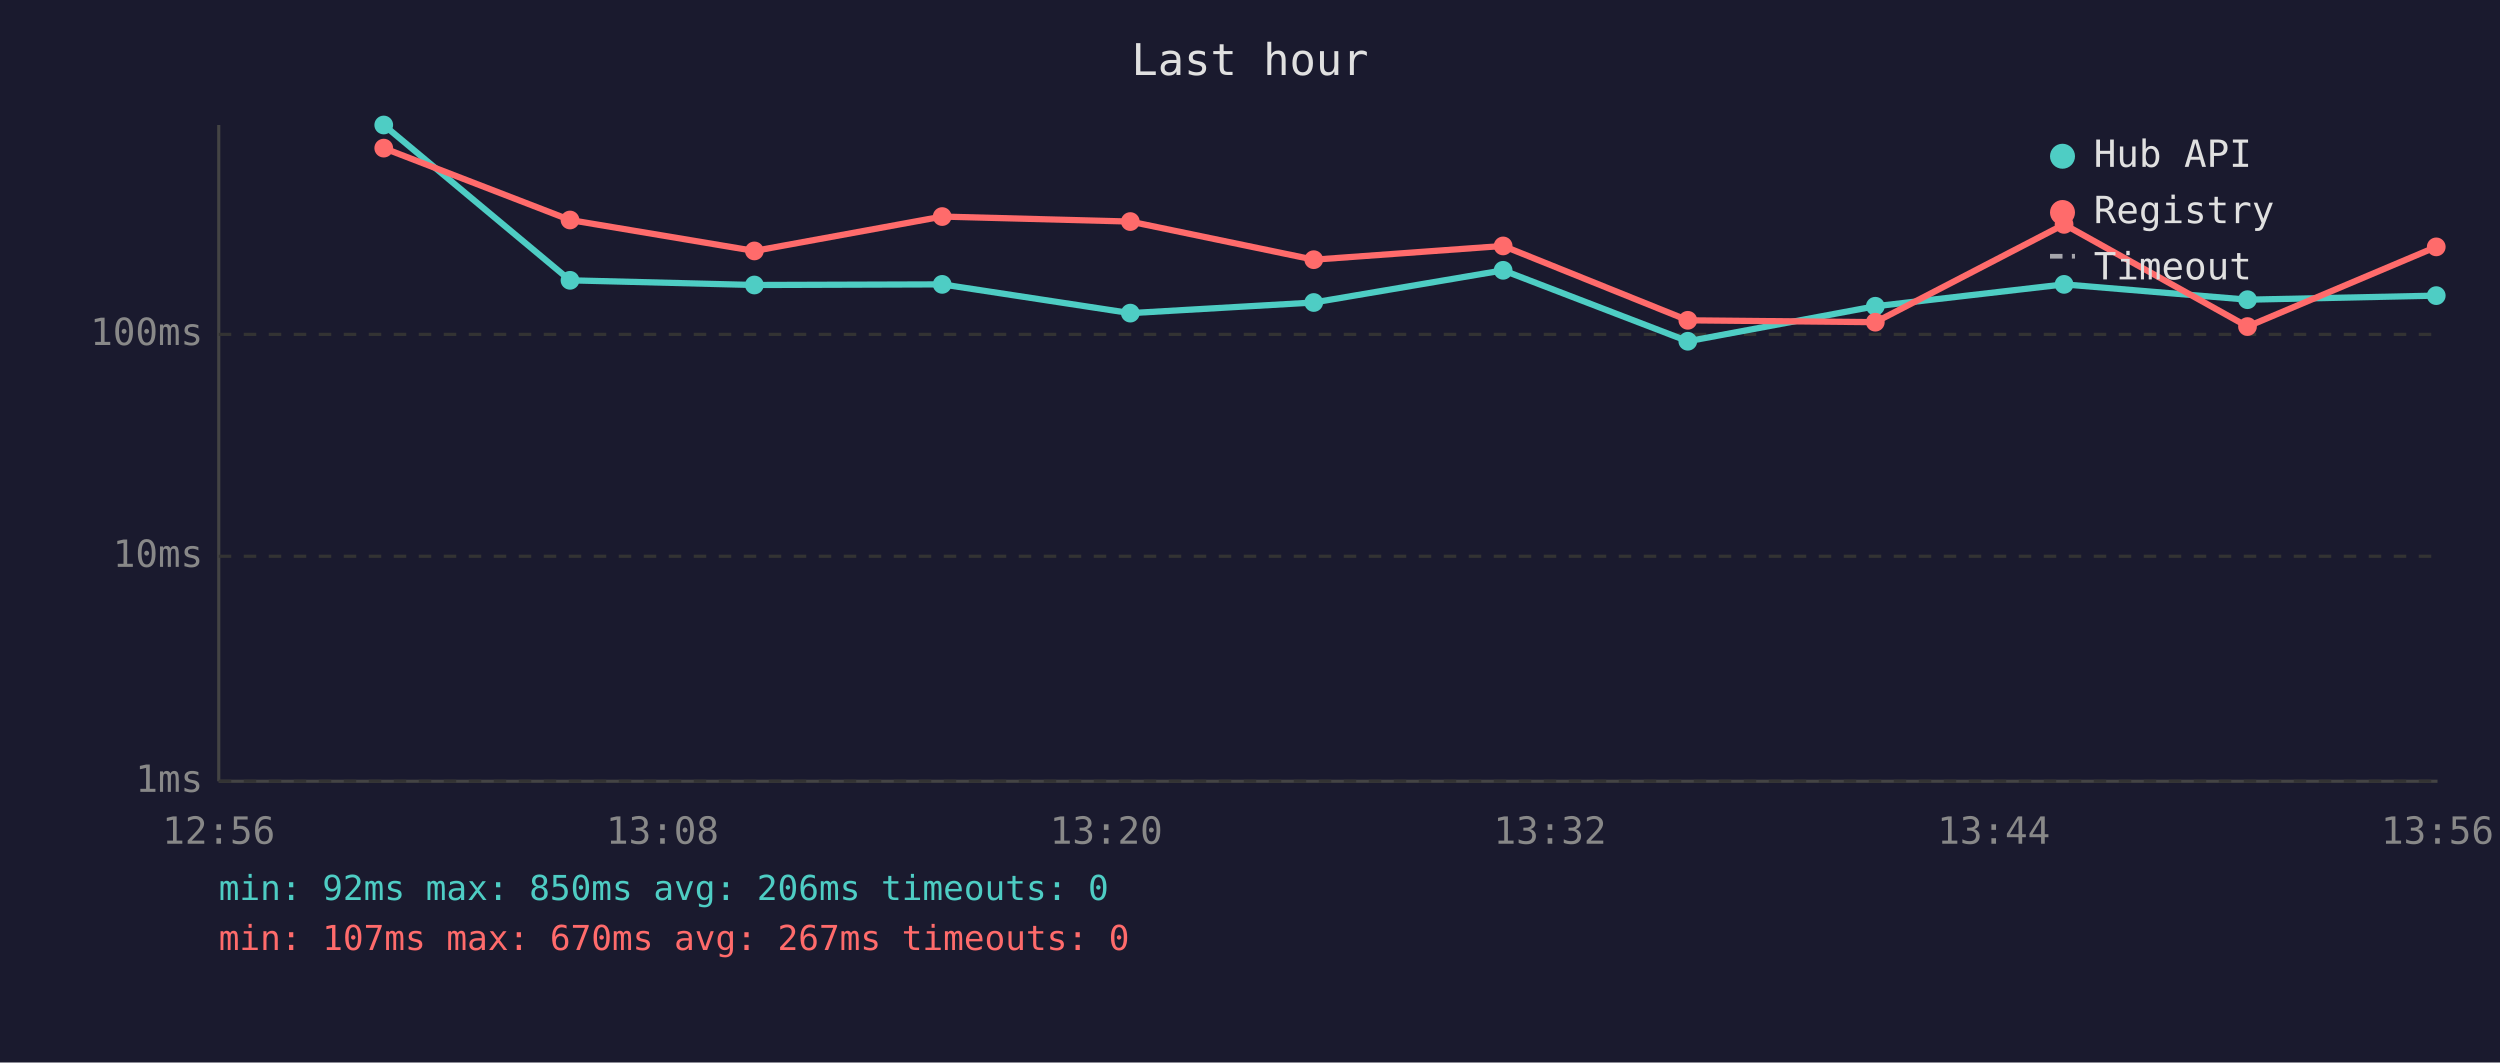
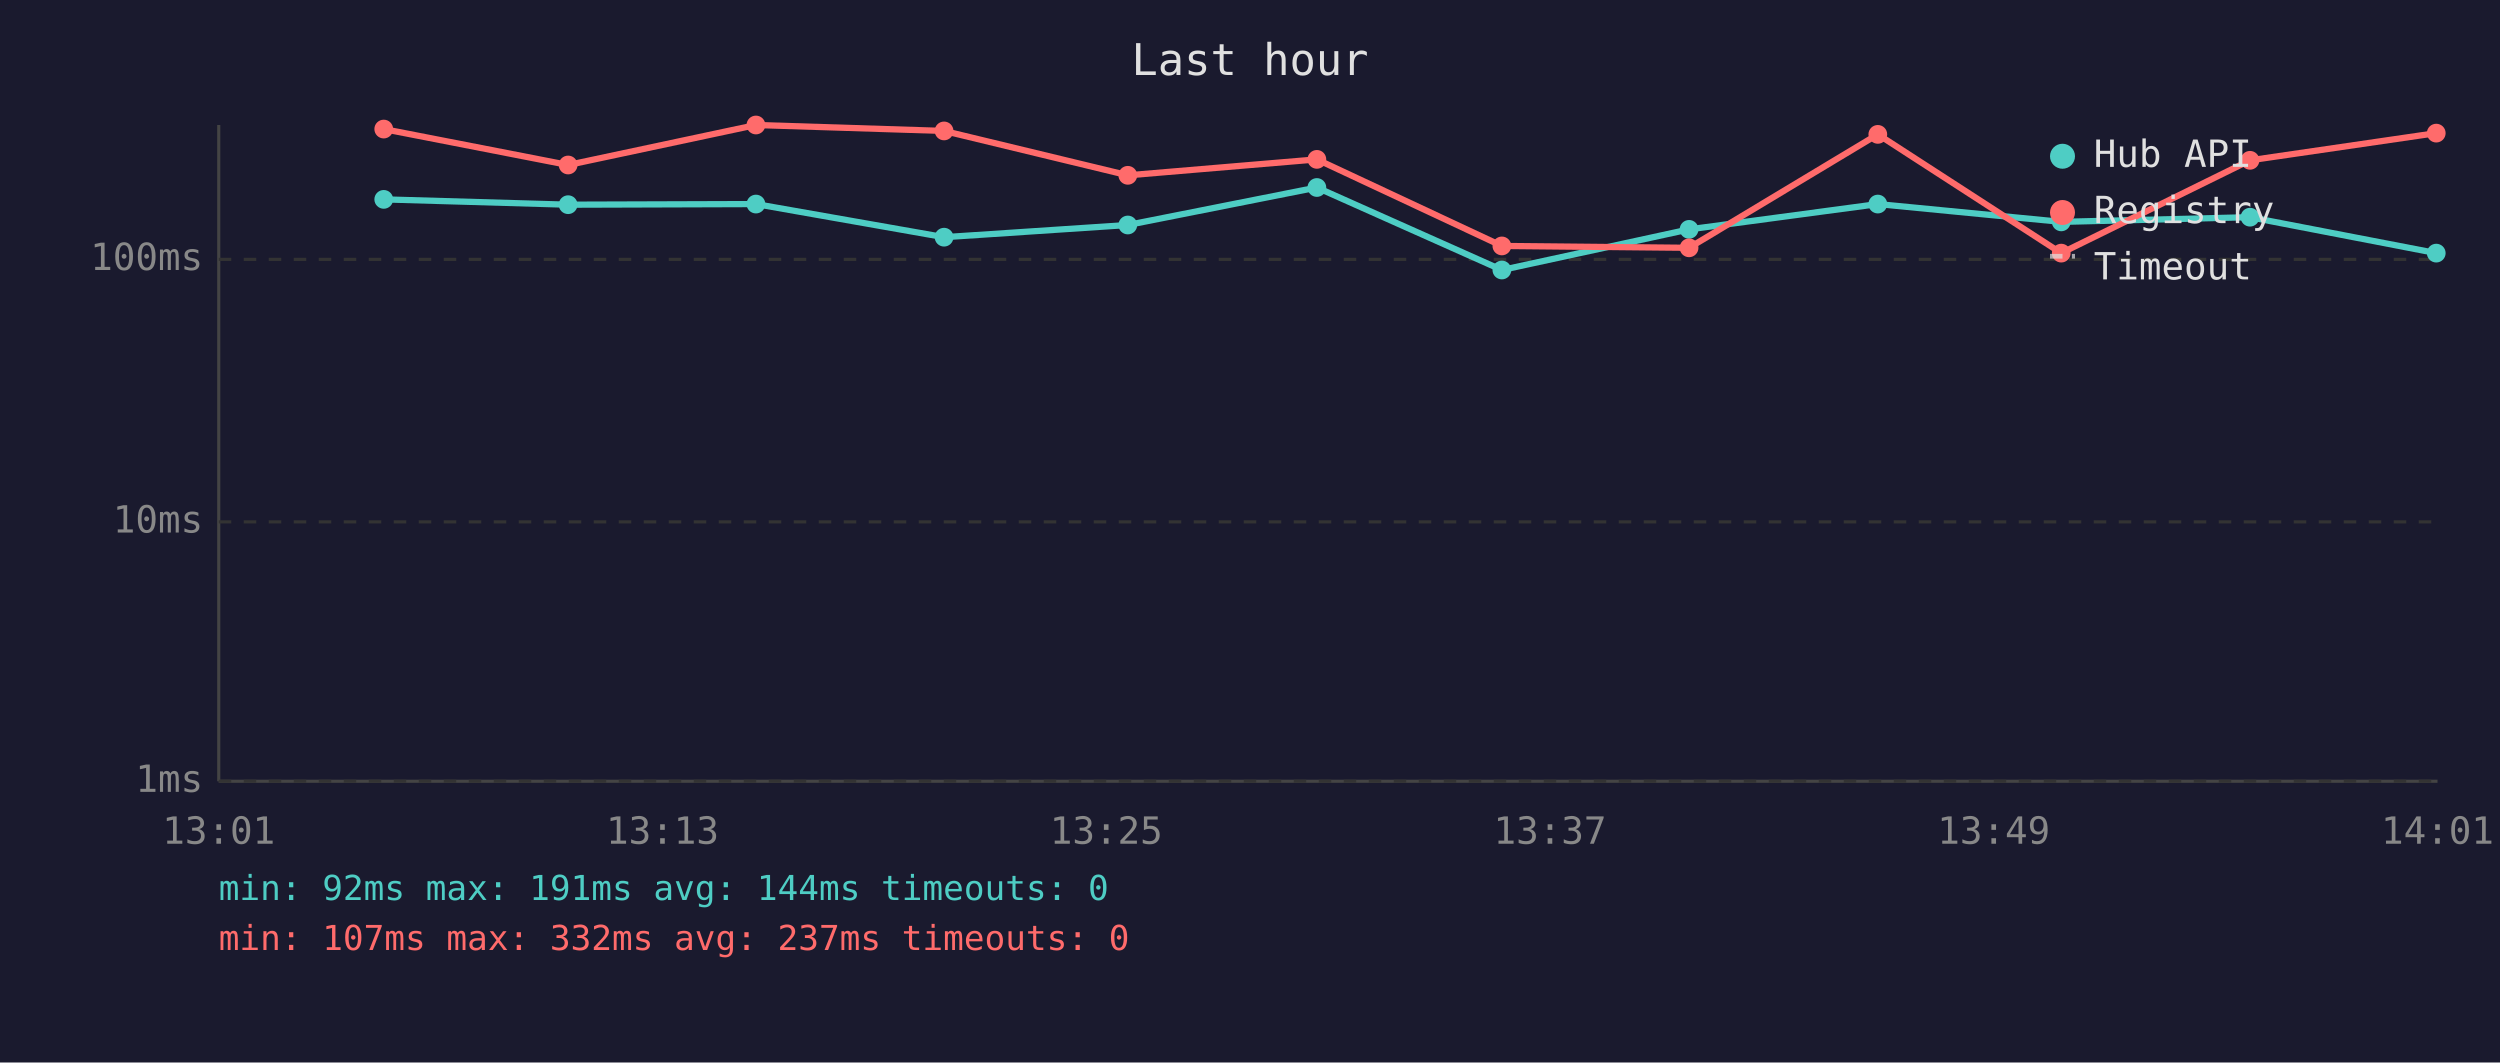
<svg xmlns="http://www.w3.org/2000/svg" viewBox="0 0 800 340" font-family="monospace" font-size="12">
  <rect width="800" height="340" fill="#1a1a2e" />
  <text x="400" y="24" fill="#e0e0e0" font-size="14" text-anchor="middle">Last hour</text>
  <line x1="70" y1="40" x2="70" y2="250" stroke="#444" stroke-width="1" />
  <line x1="70" y1="250" x2="780" y2="250" stroke="#444" stroke-width="1" />
  <line x1="70" y1="250" x2="780" y2="250" stroke="#333" stroke-width="1" stroke-dasharray="4" />
  <text x="65" y="250" fill="#888" text-anchor="end" dominant-baseline="middle">1ms</text>
-   <line x1="70" y1="178" x2="780" y2="178" stroke="#333" stroke-width="1" stroke-dasharray="4" />
-   <text x="65" y="178" fill="#888" text-anchor="end" dominant-baseline="middle">10ms</text>
-   <line x1="70" y1="107" x2="780" y2="107" stroke="#333" stroke-width="1" stroke-dasharray="4" />
-   <text x="65" y="107" fill="#888" text-anchor="end" dominant-baseline="middle">100ms</text>
-   <text x="70" y="270" fill="#888" text-anchor="middle">12:56</text>
-   <text x="212" y="270" fill="#888" text-anchor="middle">13:08</text>
-   <text x="354" y="270" fill="#888" text-anchor="middle">13:20</text>
-   <text x="496" y="270" fill="#888" text-anchor="middle">13:32</text>
-   <text x="638" y="270" fill="#888" text-anchor="middle">13:44</text>
-   <text x="780" y="270" fill="#888" text-anchor="middle">13:56</text>
-   <polyline points="122.8,40.0 182.4,89.7 241.4,91.2 301.5,91.0 361.7,100.2 420.4,96.8 481.0,86.5 540.1,109.2 600.1,98.0 660.5,91.0 719.2,95.9 779.6,94.6" fill="none" stroke="#4ecdc4" stroke-width="2" opacity="1" />
-   <circle cx="122.8" cy="40.0" r="3" fill="#4ecdc4" />
-   <circle cx="182.4" cy="89.7" r="3" fill="#4ecdc4" />
-   <circle cx="241.4" cy="91.2" r="3" fill="#4ecdc4" />
-   <circle cx="301.5" cy="91.0" r="3" fill="#4ecdc4" />
-   <circle cx="361.7" cy="100.2" r="3" fill="#4ecdc4" />
-   <circle cx="420.4" cy="96.8" r="3" fill="#4ecdc4" />
-   <circle cx="481.0" cy="86.5" r="3" fill="#4ecdc4" />
-   <circle cx="540.1" cy="109.2" r="3" fill="#4ecdc4" />
-   <circle cx="600.1" cy="98.0" r="3" fill="#4ecdc4" />
-   <circle cx="660.5" cy="91.0" r="3" fill="#4ecdc4" />
-   <circle cx="719.2" cy="95.9" r="3" fill="#4ecdc4" />
-   <circle cx="779.6" cy="94.6" r="3" fill="#4ecdc4" />
-   <polyline points="122.8,47.4 182.4,70.4 241.4,80.3 301.5,69.3 361.7,70.9 420.4,83.1 481.0,78.7 540.1,102.5 600.1,103.1 660.5,71.8 719.2,104.5 779.6,79.0" fill="none" stroke="#ff6b6b" stroke-width="2" opacity="1" />
-   <circle cx="122.8" cy="47.4" r="3" fill="#ff6b6b" />
-   <circle cx="182.4" cy="70.4" r="3" fill="#ff6b6b" />
-   <circle cx="241.4" cy="80.3" r="3" fill="#ff6b6b" />
-   <circle cx="301.5" cy="69.3" r="3" fill="#ff6b6b" />
-   <circle cx="361.7" cy="70.9" r="3" fill="#ff6b6b" />
-   <circle cx="420.4" cy="83.1" r="3" fill="#ff6b6b" />
-   <circle cx="481.0" cy="78.7" r="3" fill="#ff6b6b" />
-   <circle cx="540.1" cy="102.5" r="3" fill="#ff6b6b" />
-   <circle cx="600.1" cy="103.1" r="3" fill="#ff6b6b" />
-   <circle cx="660.5" cy="71.8" r="3" fill="#ff6b6b" />
-   <circle cx="719.2" cy="104.5" r="3" fill="#ff6b6b" />
-   <circle cx="779.6" cy="79.0" r="3" fill="#ff6b6b" />
+   <line x1="70" y1="167" x2="780" y2="167" stroke="#333" stroke-width="1" stroke-dasharray="4" />
+   <text x="65" y="167" fill="#888" text-anchor="end" dominant-baseline="middle">10ms</text>
+   <line x1="70" y1="83" x2="780" y2="83" stroke="#333" stroke-width="1" stroke-dasharray="4" />
+   <text x="65" y="83" fill="#888" text-anchor="end" dominant-baseline="middle">100ms</text>
+   <text x="70" y="270" fill="#888" text-anchor="middle">13:01</text>
+   <text x="212" y="270" fill="#888" text-anchor="middle">13:13</text>
+   <text x="354" y="270" fill="#888" text-anchor="middle">13:25</text>
+   <text x="496" y="270" fill="#888" text-anchor="middle">13:37</text>
+   <text x="638" y="270" fill="#888" text-anchor="middle">13:49</text>
+   <text x="780" y="270" fill="#888" text-anchor="middle">14:01</text>
+   <polyline points="122.8,63.8 181.8,65.5 241.9,65.3 302.1,75.9 360.9,72.0 421.4,60.0 480.6,86.4 540.5,73.4 600.9,65.3 659.6,71.0 720.0,69.5 779.6,81.0" fill="none" stroke="#4ecdc4" stroke-width="2" opacity="1" />
+   <circle cx="122.8" cy="63.8" r="3" fill="#4ecdc4" />
+   <circle cx="181.8" cy="65.5" r="3" fill="#4ecdc4" />
+   <circle cx="241.9" cy="65.3" r="3" fill="#4ecdc4" />
+   <circle cx="302.1" cy="75.9" r="3" fill="#4ecdc4" />
+   <circle cx="360.9" cy="72.0" r="3" fill="#4ecdc4" />
+   <circle cx="421.4" cy="60.0" r="3" fill="#4ecdc4" />
+   <circle cx="480.6" cy="86.4" r="3" fill="#4ecdc4" />
+   <circle cx="540.5" cy="73.4" r="3" fill="#4ecdc4" />
+   <circle cx="600.9" cy="65.3" r="3" fill="#4ecdc4" />
+   <circle cx="659.6" cy="71.0" r="3" fill="#4ecdc4" />
+   <circle cx="720.0" cy="69.5" r="3" fill="#4ecdc4" />
+   <circle cx="779.6" cy="81.0" r="3" fill="#4ecdc4" />
+   <polyline points="122.8,41.3 181.8,52.8 241.9,40.0 302.1,41.9 360.9,56.1 421.4,51.0 480.6,78.7 540.5,79.3 600.9,43.0 659.6,81.0 720.0,51.3 779.6,42.6" fill="none" stroke="#ff6b6b" stroke-width="2" opacity="1" />
+   <circle cx="122.8" cy="41.3" r="3" fill="#ff6b6b" />
+   <circle cx="181.8" cy="52.8" r="3" fill="#ff6b6b" />
+   <circle cx="241.9" cy="40.0" r="3" fill="#ff6b6b" />
+   <circle cx="302.1" cy="41.9" r="3" fill="#ff6b6b" />
+   <circle cx="360.9" cy="56.1" r="3" fill="#ff6b6b" />
+   <circle cx="421.4" cy="51.0" r="3" fill="#ff6b6b" />
+   <circle cx="480.6" cy="78.7" r="3" fill="#ff6b6b" />
+   <circle cx="540.5" cy="79.3" r="3" fill="#ff6b6b" />
+   <circle cx="600.9" cy="43.0" r="3" fill="#ff6b6b" />
+   <circle cx="659.6" cy="81.0" r="3" fill="#ff6b6b" />
+   <circle cx="720.0" cy="51.3" r="3" fill="#ff6b6b" />
+   <circle cx="779.6" cy="42.6" r="3" fill="#ff6b6b" />
  <circle cx="660" cy="50" r="4" fill="#4ecdc4" />
  <text x="670" y="50" fill="#e0e0e0" dominant-baseline="middle">Hub API</text>
  <circle cx="660" cy="68" r="4" fill="#ff6b6b" />
  <text x="670" y="68" fill="#e0e0e0" dominant-baseline="middle">Registry</text>
  <line x1="656" y1="82" x2="664" y2="82" stroke="#e0e0e0" stroke-width="1.5" stroke-dasharray="4,3" opacity="0.7" />
  <text x="670" y="86" fill="#e0e0e0" dominant-baseline="middle">Timeout</text>
-   <text x="70" y="288" fill="#4ecdc4" font-size="11">min: 92ms  max: 850ms  avg: 206ms  timeouts: 0</text>
-   <text x="70" y="304" fill="#ff6b6b" font-size="11">min: 107ms  max: 670ms  avg: 267ms  timeouts: 0</text>
+   <text x="70" y="288" fill="#4ecdc4" font-size="11">min: 92ms  max: 191ms  avg: 144ms  timeouts: 0</text>
+   <text x="70" y="304" fill="#ff6b6b" font-size="11">min: 107ms  max: 332ms  avg: 237ms  timeouts: 0</text>
</svg>
